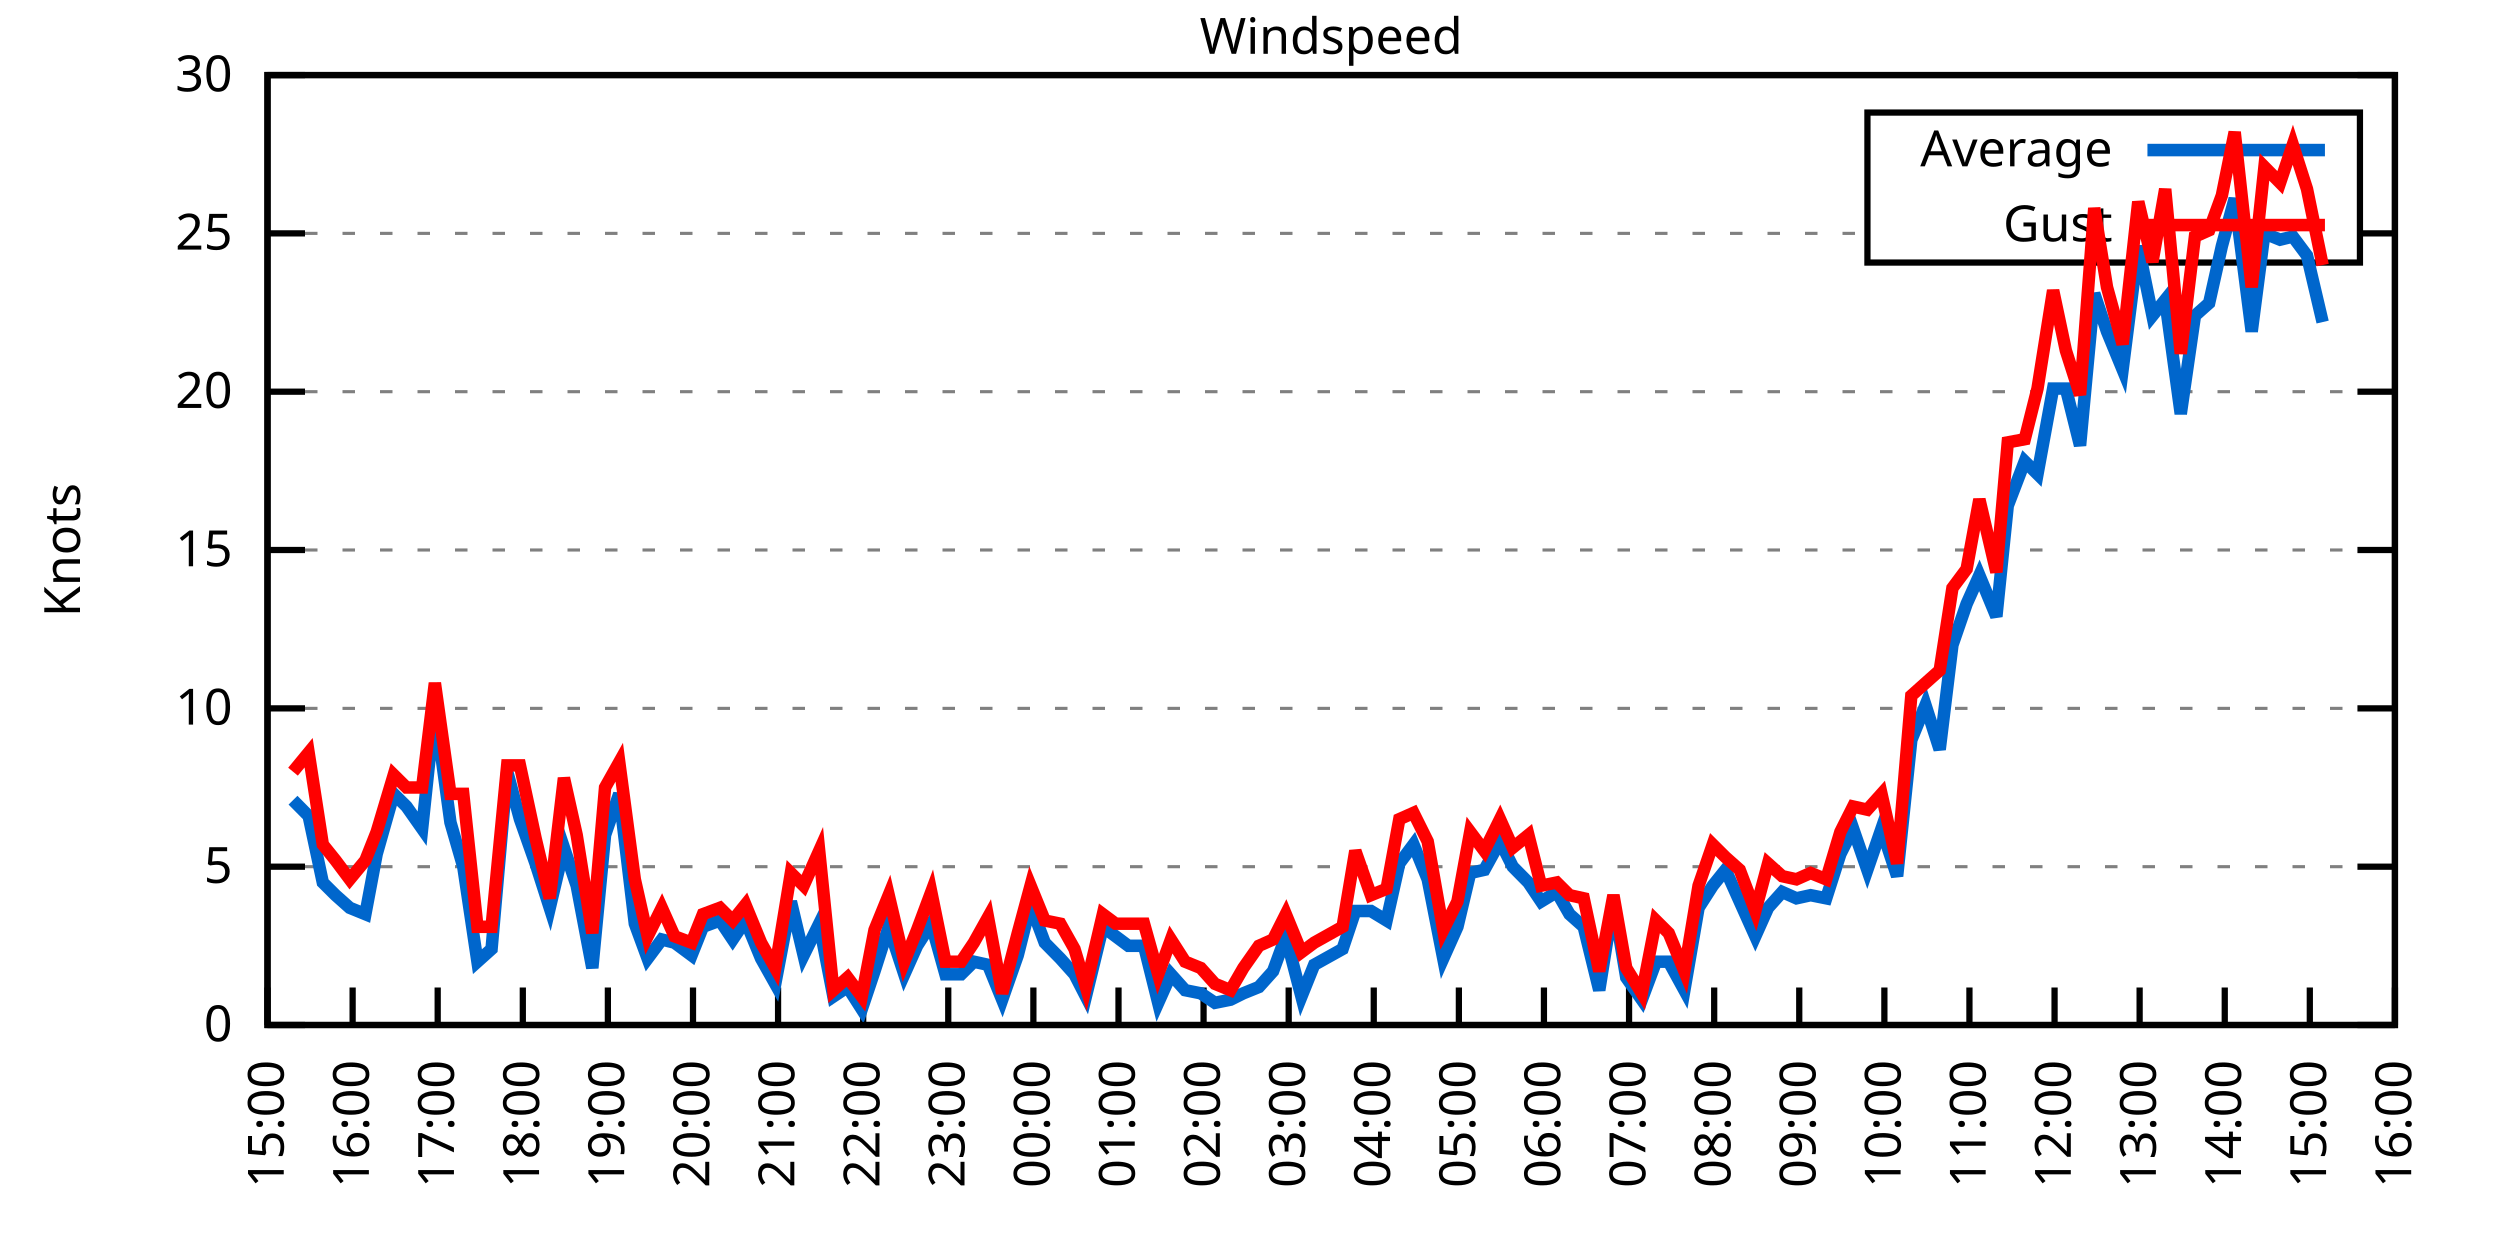
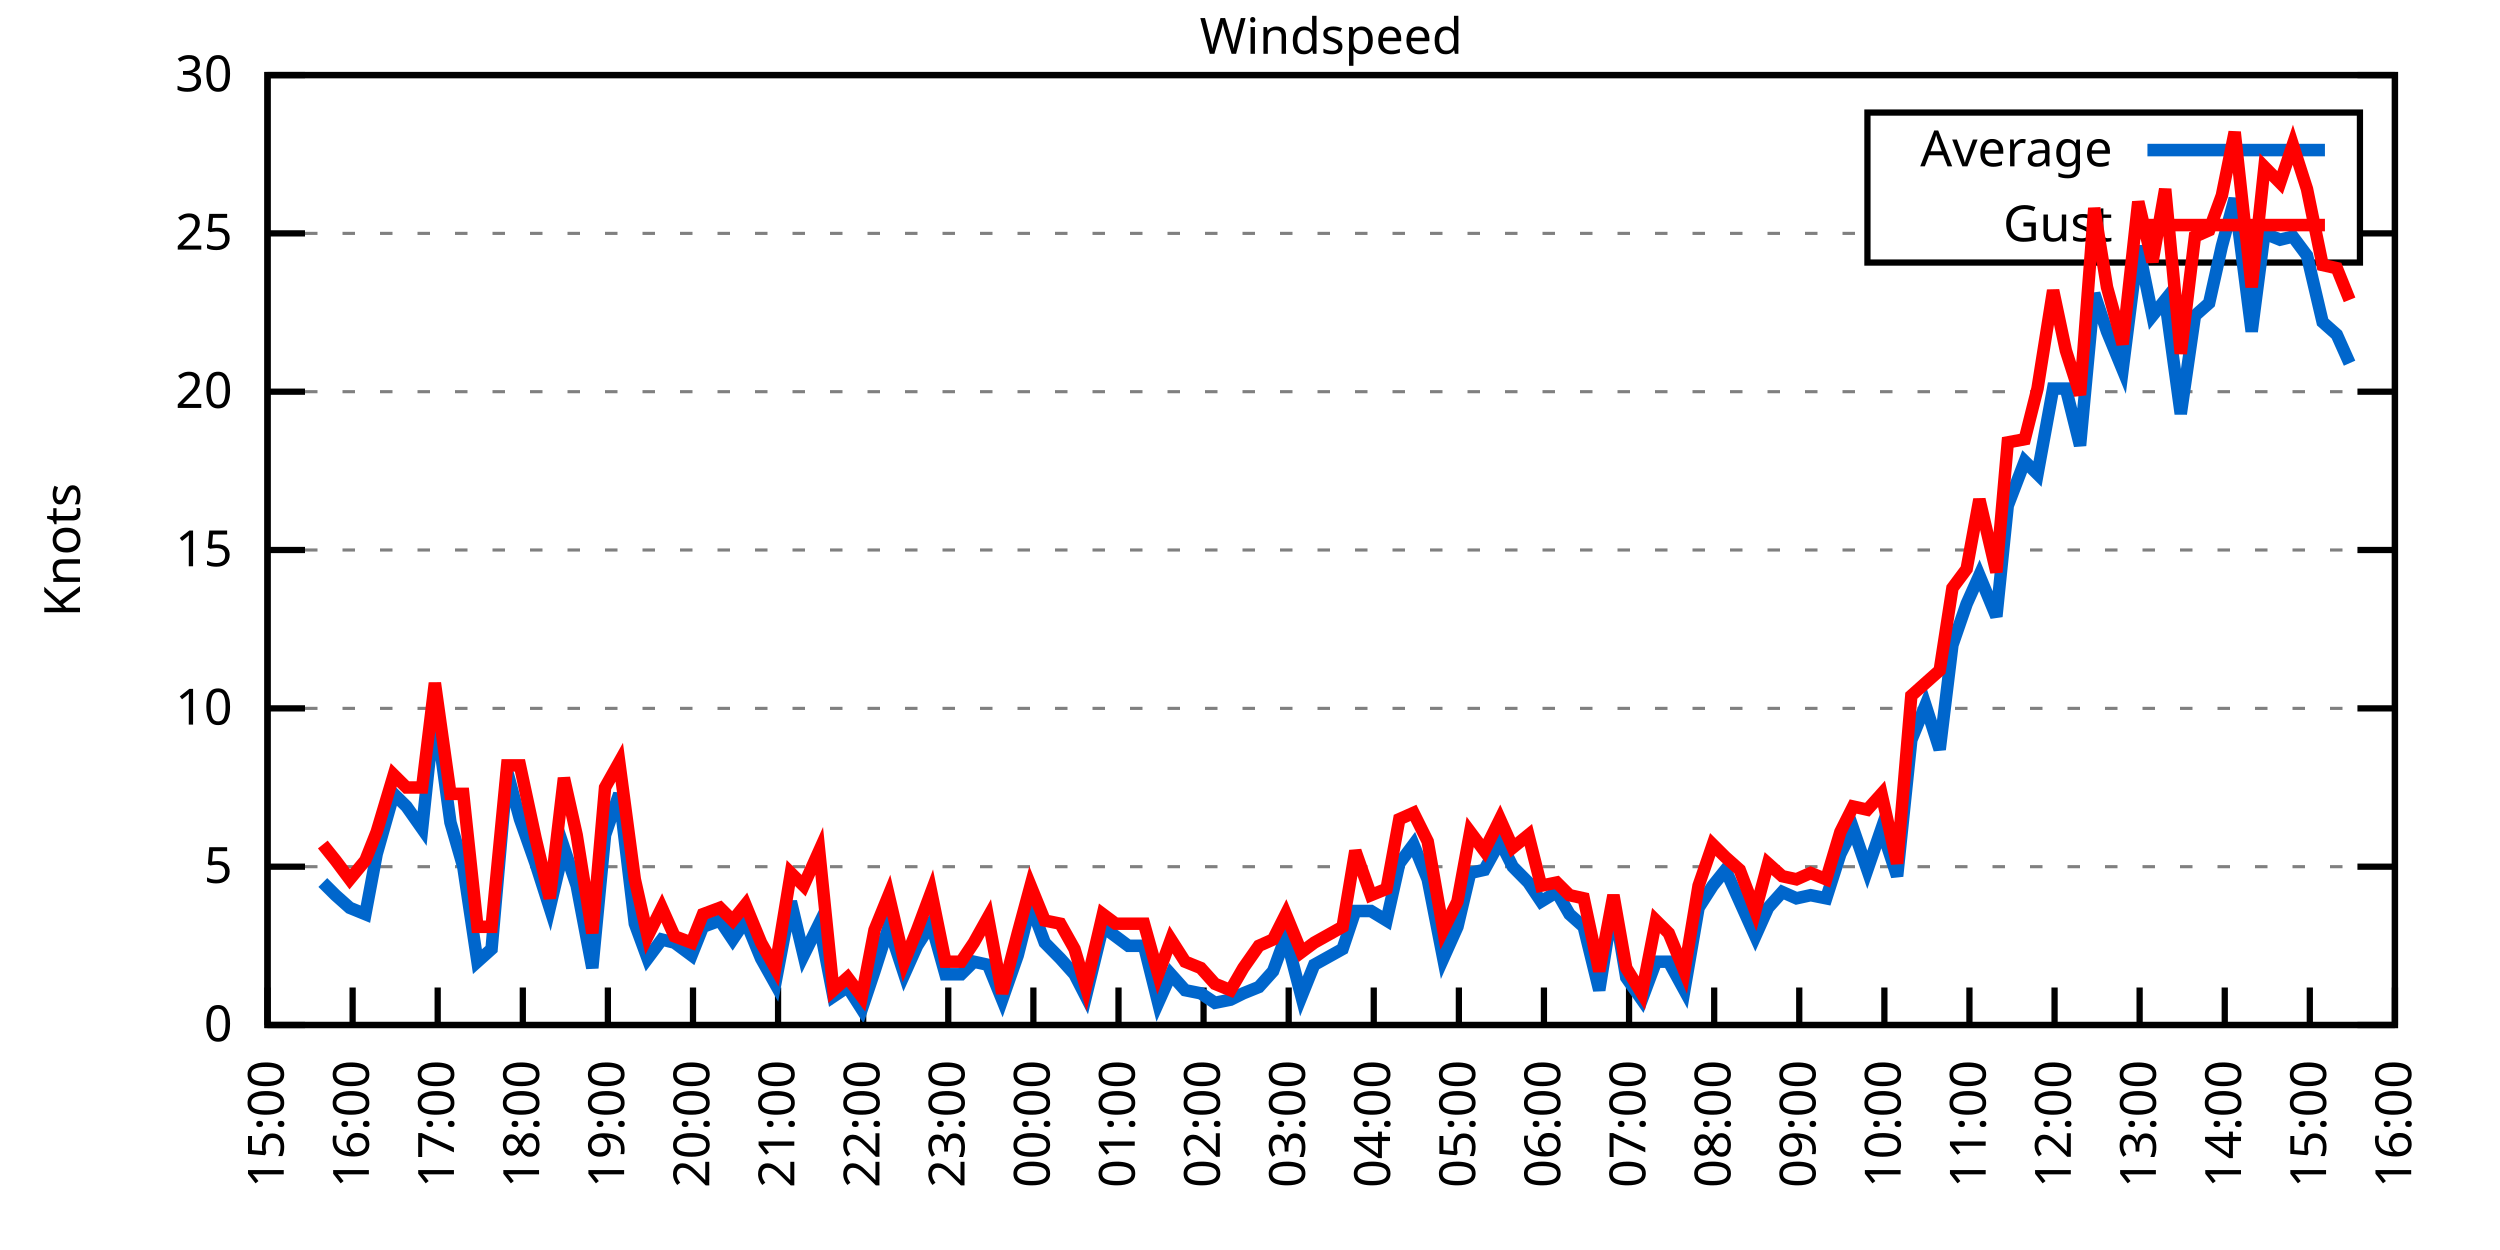
<svg xmlns="http://www.w3.org/2000/svg" xmlns:xlink="http://www.w3.org/1999/xlink" width="400" height="200" viewBox="0 0 400 200">
  <g id="gnuplot_canvas">
    <rect x="0" y="0" width="400" height="200" fill="none" />
    <defs>
      <circle id="gpDot" r="0.5" stroke-width="0.5" stroke="currentColor" />
      <path id="gpPt0" stroke-width="0.333" stroke="currentColor" d="M-1,0 h2 M0,-1 v2" />
      <path id="gpPt1" stroke-width="0.333" stroke="currentColor" d="M-1,-1 L1,1 M1,-1 L-1,1" />
      <path id="gpPt2" stroke-width="0.333" stroke="currentColor" d="M-1,0 L1,0 M0,-1 L0,1 M-1,-1 L1,1 M-1,1 L1,-1" />
      <rect id="gpPt3" stroke-width="0.333" stroke="currentColor" x="-1" y="-1" width="2" height="2" />
      <rect id="gpPt4" stroke-width="0.333" stroke="currentColor" fill="currentColor" x="-1" y="-1" width="2" height="2" />
      <circle id="gpPt5" stroke-width="0.333" stroke="currentColor" cx="0" cy="0" r="1" />
      <use xlink:href="#gpPt5" id="gpPt6" fill="currentColor" stroke="none" />
      <path id="gpPt7" stroke-width="0.333" stroke="currentColor" d="M0,-1.33 L-1.33,0.67 L1.33,0.67 z" />
      <use xlink:href="#gpPt7" id="gpPt8" fill="currentColor" stroke="none" />
      <use xlink:href="#gpPt7" id="gpPt9" stroke="currentColor" transform="rotate(180)" />
      <use xlink:href="#gpPt9" id="gpPt10" fill="currentColor" stroke="none" />
      <use xlink:href="#gpPt3" id="gpPt11" stroke="currentColor" transform="rotate(45)" />
      <use xlink:href="#gpPt11" id="gpPt12" fill="currentColor" stroke="none" />
      <path id="gpPt13" stroke-width="0.333" stroke="currentColor" d="M0,1.330 L1.265,0.411 L0.782,-1.067 L-0.782,-1.076 L-1.265,0.411 z" />
      <use xlink:href="#gpPt13" id="gpPt14" fill="currentColor" stroke="none" />
      <filter id="textbox" filterUnits="objectBoundingBox" x="0" y="0" height="1" width="1">
        <feFlood flood-color="white" flood-opacity="1" result="bgnd" />
        <feComposite in="SourceGraphic" in2="bgnd" operator="atop" />
      </filter>
      <filter id="greybox" filterUnits="objectBoundingBox" x="0" y="0" height="1" width="1">
        <feFlood flood-color="lightgrey" flood-opacity="1" result="grey" />
        <feComposite in="SourceGraphic" in2="grey" operator="atop" />
      </filter>
    </defs>
    <g fill="none" color="white" stroke="currentColor" stroke-width="1.00" stroke-linecap="butt" stroke-linejoin="miter">
</g>
    <g fill="none" color="black" stroke="currentColor" stroke-width="1.00" stroke-linecap="butt" stroke-linejoin="miter">
      <g stroke="none" shape-rendering="crispEdges">
        <polygon fill="rgb(255, 255, 255)" points="42.80,164.00 383.18,164.00 383.18,12.02 42.80,12.02 " />
      </g>
    </g>
    <g fill="none" color="black" stroke="currentColor" stroke-width="1.00" stroke-linecap="butt" stroke-linejoin="miter">
</g>
    <g fill="none" color="black" stroke="black" stroke-width="0.50" stroke-linecap="butt" stroke-linejoin="miter">
</g>
    <g fill="none" color="gray" stroke="currentColor" stroke-width="0.50" stroke-linecap="butt" stroke-linejoin="miter">
      <path stroke="gray" stroke-dasharray="2,4" class="gridline" d="M42.80,164.00 L383.19,164.00  " />
    </g>
    <g fill="none" color="gray" stroke="gray" stroke-width="1.00" stroke-linecap="butt" stroke-linejoin="miter">
</g>
    <g fill="none" color="black" stroke="currentColor" stroke-width="1.00" stroke-linecap="butt" stroke-linejoin="miter">
      <path stroke="black" d="M42.80,164.00 L48.80,164.00 M383.19,164.00 L377.19,164.00  " />
      <g transform="translate(37.20,166.60)" stroke="none" fill="black" font-family="Sans" font-size="8.00" text-anchor="end">
        <text>
          <tspan font-family="Sans"> 0</tspan>
        </text>
      </g>
    </g>
    <g fill="none" color="black" stroke="currentColor" stroke-width="1.00" stroke-linecap="butt" stroke-linejoin="miter">
</g>
    <g fill="none" color="black" stroke="black" stroke-width="0.50" stroke-linecap="butt" stroke-linejoin="miter">
</g>
    <g fill="none" color="gray" stroke="currentColor" stroke-width="0.50" stroke-linecap="butt" stroke-linejoin="miter">
      <path stroke="gray" stroke-dasharray="2,4" class="gridline" d="M42.80,138.67 L383.19,138.67  " />
    </g>
    <g fill="none" color="gray" stroke="gray" stroke-width="1.00" stroke-linecap="butt" stroke-linejoin="miter">
</g>
    <g fill="none" color="black" stroke="currentColor" stroke-width="1.00" stroke-linecap="butt" stroke-linejoin="miter">
      <path stroke="black" d="M42.80,138.67 L48.80,138.67 M383.19,138.67 L377.19,138.67  " />
      <g transform="translate(37.20,141.27)" stroke="none" fill="black" font-family="Sans" font-size="8.00" text-anchor="end">
        <text>
          <tspan font-family="Sans"> 5</tspan>
        </text>
      </g>
    </g>
    <g fill="none" color="black" stroke="currentColor" stroke-width="1.00" stroke-linecap="butt" stroke-linejoin="miter">
</g>
    <g fill="none" color="black" stroke="black" stroke-width="0.50" stroke-linecap="butt" stroke-linejoin="miter">
</g>
    <g fill="none" color="gray" stroke="currentColor" stroke-width="0.50" stroke-linecap="butt" stroke-linejoin="miter">
      <path stroke="gray" stroke-dasharray="2,4" class="gridline" d="M42.80,113.34 L383.19,113.34  " />
    </g>
    <g fill="none" color="gray" stroke="gray" stroke-width="1.00" stroke-linecap="butt" stroke-linejoin="miter">
</g>
    <g fill="none" color="black" stroke="currentColor" stroke-width="1.00" stroke-linecap="butt" stroke-linejoin="miter">
      <path stroke="black" d="M42.80,113.34 L48.80,113.34 M383.19,113.34 L377.19,113.34  " />
      <g transform="translate(37.20,115.94)" stroke="none" fill="black" font-family="Sans" font-size="8.00" text-anchor="end">
        <text>
          <tspan font-family="Sans"> 10</tspan>
        </text>
      </g>
    </g>
    <g fill="none" color="black" stroke="currentColor" stroke-width="1.00" stroke-linecap="butt" stroke-linejoin="miter">
</g>
    <g fill="none" color="black" stroke="black" stroke-width="0.50" stroke-linecap="butt" stroke-linejoin="miter">
</g>
    <g fill="none" color="gray" stroke="currentColor" stroke-width="0.50" stroke-linecap="butt" stroke-linejoin="miter">
      <path stroke="gray" stroke-dasharray="2,4" class="gridline" d="M42.80,88.00 L383.19,88.00  " />
    </g>
    <g fill="none" color="gray" stroke="gray" stroke-width="1.00" stroke-linecap="butt" stroke-linejoin="miter">
</g>
    <g fill="none" color="black" stroke="currentColor" stroke-width="1.00" stroke-linecap="butt" stroke-linejoin="miter">
      <path stroke="black" d="M42.80,88.00 L48.80,88.00 M383.19,88.00 L377.19,88.00  " />
      <g transform="translate(37.20,90.60)" stroke="none" fill="black" font-family="Sans" font-size="8.00" text-anchor="end">
        <text>
          <tspan font-family="Sans"> 15</tspan>
        </text>
      </g>
    </g>
    <g fill="none" color="black" stroke="currentColor" stroke-width="1.00" stroke-linecap="butt" stroke-linejoin="miter">
</g>
    <g fill="none" color="black" stroke="black" stroke-width="0.50" stroke-linecap="butt" stroke-linejoin="miter">
</g>
    <g fill="none" color="gray" stroke="currentColor" stroke-width="0.50" stroke-linecap="butt" stroke-linejoin="miter">
      <path stroke="gray" stroke-dasharray="2,4" class="gridline" d="M42.80,62.67 L383.19,62.67  " />
    </g>
    <g fill="none" color="gray" stroke="gray" stroke-width="1.00" stroke-linecap="butt" stroke-linejoin="miter">
</g>
    <g fill="none" color="black" stroke="currentColor" stroke-width="1.00" stroke-linecap="butt" stroke-linejoin="miter">
      <path stroke="black" d="M42.80,62.67 L48.80,62.67 M383.19,62.67 L377.19,62.67  " />
      <g transform="translate(37.20,65.27)" stroke="none" fill="black" font-family="Sans" font-size="8.00" text-anchor="end">
        <text>
          <tspan font-family="Sans"> 20</tspan>
        </text>
      </g>
    </g>
    <g fill="none" color="black" stroke="currentColor" stroke-width="1.00" stroke-linecap="butt" stroke-linejoin="miter">
</g>
    <g fill="none" color="black" stroke="black" stroke-width="0.50" stroke-linecap="butt" stroke-linejoin="miter">
</g>
    <g fill="none" color="gray" stroke="currentColor" stroke-width="0.50" stroke-linecap="butt" stroke-linejoin="miter">
      <path stroke="gray" stroke-dasharray="2,4" class="gridline" d="M42.80,37.34 L298.79,37.34 M377.59,37.34 L383.19,37.34  " />
    </g>
    <g fill="none" color="gray" stroke="gray" stroke-width="1.00" stroke-linecap="butt" stroke-linejoin="miter">
</g>
    <g fill="none" color="black" stroke="currentColor" stroke-width="1.00" stroke-linecap="butt" stroke-linejoin="miter">
      <path stroke="black" d="M42.80,37.34 L48.80,37.34 M383.19,37.34 L377.19,37.34  " />
      <g transform="translate(37.20,39.94)" stroke="none" fill="black" font-family="Sans" font-size="8.00" text-anchor="end">
        <text>
          <tspan font-family="Sans"> 25</tspan>
        </text>
      </g>
    </g>
    <g fill="none" color="black" stroke="currentColor" stroke-width="1.00" stroke-linecap="butt" stroke-linejoin="miter">
</g>
    <g fill="none" color="black" stroke="black" stroke-width="0.50" stroke-linecap="butt" stroke-linejoin="miter">
</g>
    <g fill="none" color="gray" stroke="currentColor" stroke-width="0.50" stroke-linecap="butt" stroke-linejoin="miter">
      <path stroke="gray" stroke-dasharray="2,4" class="gridline" d="M42.80,12.01 L383.19,12.01  " />
    </g>
    <g fill="none" color="gray" stroke="gray" stroke-width="1.00" stroke-linecap="butt" stroke-linejoin="miter">
</g>
    <g fill="none" color="black" stroke="currentColor" stroke-width="1.00" stroke-linecap="butt" stroke-linejoin="miter">
      <path stroke="black" d="M42.80,12.01 L48.80,12.01 M383.19,12.01 L377.19,12.01  " />
      <g transform="translate(37.20,14.61)" stroke="none" fill="black" font-family="Sans" font-size="8.00" text-anchor="end">
        <text>
          <tspan font-family="Sans"> 30</tspan>
        </text>
      </g>
    </g>
    <g fill="none" color="black" stroke="currentColor" stroke-width="1.00" stroke-linecap="butt" stroke-linejoin="miter">
      <path stroke="black" d="M42.80,164.00 L42.80,158.00  " />
      <g transform="translate(45.40,169.60) rotate(270.00)" stroke="none" fill="black" font-family="Sans" font-size="8.00" text-anchor="end">
        <text>
          <tspan font-family="Sans">15:00</tspan>
        </text>
      </g>
    </g>
    <g fill="none" color="black" stroke="currentColor" stroke-width="1.00" stroke-linecap="butt" stroke-linejoin="miter">
      <path stroke="black" d="M56.42,164.00 L56.42,158.00  " />
      <g transform="translate(59.02,169.60) rotate(270.00)" stroke="none" fill="black" font-family="Sans" font-size="8.00" text-anchor="end">
        <text>
          <tspan font-family="Sans">16:00</tspan>
        </text>
      </g>
    </g>
    <g fill="none" color="black" stroke="currentColor" stroke-width="1.00" stroke-linecap="butt" stroke-linejoin="miter">
      <path stroke="black" d="M70.03,164.00 L70.03,158.00  " />
      <g transform="translate(72.63,169.60) rotate(270.00)" stroke="none" fill="black" font-family="Sans" font-size="8.00" text-anchor="end">
        <text>
          <tspan font-family="Sans">17:00</tspan>
        </text>
      </g>
    </g>
    <g fill="none" color="black" stroke="currentColor" stroke-width="1.00" stroke-linecap="butt" stroke-linejoin="miter">
      <path stroke="black" d="M83.65,164.00 L83.65,158.00  " />
      <g transform="translate(86.25,169.60) rotate(270.00)" stroke="none" fill="black" font-family="Sans" font-size="8.00" text-anchor="end">
        <text>
          <tspan font-family="Sans">18:00</tspan>
        </text>
      </g>
    </g>
    <g fill="none" color="black" stroke="currentColor" stroke-width="1.00" stroke-linecap="butt" stroke-linejoin="miter">
      <path stroke="black" d="M97.26,164.00 L97.26,158.00  " />
      <g transform="translate(99.86,169.60) rotate(270.00)" stroke="none" fill="black" font-family="Sans" font-size="8.00" text-anchor="end">
        <text>
          <tspan font-family="Sans">19:00</tspan>
        </text>
      </g>
    </g>
    <g fill="none" color="black" stroke="currentColor" stroke-width="1.00" stroke-linecap="butt" stroke-linejoin="miter">
      <path stroke="black" d="M110.88,164.00 L110.88,158.00  " />
      <g transform="translate(113.48,169.60) rotate(270.00)" stroke="none" fill="black" font-family="Sans" font-size="8.00" text-anchor="end">
        <text>
          <tspan font-family="Sans">20:00</tspan>
        </text>
      </g>
    </g>
    <g fill="none" color="black" stroke="currentColor" stroke-width="1.00" stroke-linecap="butt" stroke-linejoin="miter">
      <path stroke="black" d="M124.49,164.00 L124.49,158.00  " />
      <g transform="translate(127.09,169.60) rotate(270.00)" stroke="none" fill="black" font-family="Sans" font-size="8.00" text-anchor="end">
        <text>
          <tspan font-family="Sans">21:00</tspan>
        </text>
      </g>
    </g>
    <g fill="none" color="black" stroke="currentColor" stroke-width="1.00" stroke-linecap="butt" stroke-linejoin="miter">
      <path stroke="black" d="M138.11,164.00 L138.11,158.00  " />
      <g transform="translate(140.71,169.60) rotate(270.00)" stroke="none" fill="black" font-family="Sans" font-size="8.00" text-anchor="end">
        <text>
          <tspan font-family="Sans">22:00</tspan>
        </text>
      </g>
    </g>
    <g fill="none" color="black" stroke="currentColor" stroke-width="1.00" stroke-linecap="butt" stroke-linejoin="miter">
      <path stroke="black" d="M151.72,164.00 L151.72,158.00  " />
      <g transform="translate(154.32,169.60) rotate(270.00)" stroke="none" fill="black" font-family="Sans" font-size="8.00" text-anchor="end">
        <text>
          <tspan font-family="Sans">23:00</tspan>
        </text>
      </g>
    </g>
    <g fill="none" color="black" stroke="currentColor" stroke-width="1.00" stroke-linecap="butt" stroke-linejoin="miter">
      <path stroke="black" d="M165.34,164.00 L165.34,158.00  " />
      <g transform="translate(167.94,169.60) rotate(270.00)" stroke="none" fill="black" font-family="Sans" font-size="8.00" text-anchor="end">
        <text>
          <tspan font-family="Sans">00:00</tspan>
        </text>
      </g>
    </g>
    <g fill="none" color="black" stroke="currentColor" stroke-width="1.00" stroke-linecap="butt" stroke-linejoin="miter">
      <path stroke="black" d="M178.96,164.00 L178.96,158.00  " />
      <g transform="translate(181.56,169.60) rotate(270.00)" stroke="none" fill="black" font-family="Sans" font-size="8.00" text-anchor="end">
        <text>
          <tspan font-family="Sans">01:00</tspan>
        </text>
      </g>
    </g>
    <g fill="none" color="black" stroke="currentColor" stroke-width="1.00" stroke-linecap="butt" stroke-linejoin="miter">
      <path stroke="black" d="M192.57,164.00 L192.57,158.00  " />
      <g transform="translate(195.17,169.60) rotate(270.00)" stroke="none" fill="black" font-family="Sans" font-size="8.00" text-anchor="end">
        <text>
          <tspan font-family="Sans">02:00</tspan>
        </text>
      </g>
    </g>
    <g fill="none" color="black" stroke="currentColor" stroke-width="1.00" stroke-linecap="butt" stroke-linejoin="miter">
      <path stroke="black" d="M206.19,164.00 L206.19,158.00  " />
      <g transform="translate(208.79,169.60) rotate(270.00)" stroke="none" fill="black" font-family="Sans" font-size="8.00" text-anchor="end">
        <text>
          <tspan font-family="Sans">03:00</tspan>
        </text>
      </g>
    </g>
    <g fill="none" color="black" stroke="currentColor" stroke-width="1.00" stroke-linecap="butt" stroke-linejoin="miter">
      <path stroke="black" d="M219.80,164.00 L219.80,158.00  " />
      <g transform="translate(222.40,169.60) rotate(270.00)" stroke="none" fill="black" font-family="Sans" font-size="8.00" text-anchor="end">
        <text>
          <tspan font-family="Sans">04:00</tspan>
        </text>
      </g>
    </g>
    <g fill="none" color="black" stroke="currentColor" stroke-width="1.00" stroke-linecap="butt" stroke-linejoin="miter">
      <path stroke="black" d="M233.42,164.00 L233.42,158.00  " />
      <g transform="translate(236.02,169.60) rotate(270.00)" stroke="none" fill="black" font-family="Sans" font-size="8.00" text-anchor="end">
        <text>
          <tspan font-family="Sans">05:00</tspan>
        </text>
      </g>
    </g>
    <g fill="none" color="black" stroke="currentColor" stroke-width="1.00" stroke-linecap="butt" stroke-linejoin="miter">
      <path stroke="black" d="M247.03,164.00 L247.03,158.00  " />
      <g transform="translate(249.63,169.60) rotate(270.00)" stroke="none" fill="black" font-family="Sans" font-size="8.00" text-anchor="end">
        <text>
          <tspan font-family="Sans">06:00</tspan>
        </text>
      </g>
    </g>
    <g fill="none" color="black" stroke="currentColor" stroke-width="1.00" stroke-linecap="butt" stroke-linejoin="miter">
      <path stroke="black" d="M260.65,164.00 L260.65,158.00  " />
      <g transform="translate(263.25,169.60) rotate(270.00)" stroke="none" fill="black" font-family="Sans" font-size="8.00" text-anchor="end">
        <text>
          <tspan font-family="Sans">07:00</tspan>
        </text>
      </g>
    </g>
    <g fill="none" color="black" stroke="currentColor" stroke-width="1.00" stroke-linecap="butt" stroke-linejoin="miter">
      <path stroke="black" d="M274.27,164.00 L274.27,158.00  " />
      <g transform="translate(276.87,169.60) rotate(270.00)" stroke="none" fill="black" font-family="Sans" font-size="8.00" text-anchor="end">
        <text>
          <tspan font-family="Sans">08:00</tspan>
        </text>
      </g>
    </g>
    <g fill="none" color="black" stroke="currentColor" stroke-width="1.00" stroke-linecap="butt" stroke-linejoin="miter">
      <path stroke="black" d="M287.88,164.00 L287.88,158.00  " />
      <g transform="translate(290.48,169.60) rotate(270.00)" stroke="none" fill="black" font-family="Sans" font-size="8.00" text-anchor="end">
        <text>
          <tspan font-family="Sans">09:00</tspan>
        </text>
      </g>
    </g>
    <g fill="none" color="black" stroke="currentColor" stroke-width="1.00" stroke-linecap="butt" stroke-linejoin="miter">
      <path stroke="black" d="M301.50,164.00 L301.50,158.00  " />
      <g transform="translate(304.10,169.60) rotate(270.00)" stroke="none" fill="black" font-family="Sans" font-size="8.00" text-anchor="end">
        <text>
          <tspan font-family="Sans">10:00</tspan>
        </text>
      </g>
    </g>
    <g fill="none" color="black" stroke="currentColor" stroke-width="1.00" stroke-linecap="butt" stroke-linejoin="miter">
      <path stroke="black" d="M315.11,164.00 L315.11,158.00  " />
      <g transform="translate(317.71,169.60) rotate(270.00)" stroke="none" fill="black" font-family="Sans" font-size="8.00" text-anchor="end">
        <text>
          <tspan font-family="Sans">11:00</tspan>
        </text>
      </g>
    </g>
    <g fill="none" color="black" stroke="currentColor" stroke-width="1.00" stroke-linecap="butt" stroke-linejoin="miter">
      <path stroke="black" d="M328.73,164.00 L328.73,158.00  " />
      <g transform="translate(331.33,169.60) rotate(270.00)" stroke="none" fill="black" font-family="Sans" font-size="8.00" text-anchor="end">
        <text>
          <tspan font-family="Sans">12:00</tspan>
        </text>
      </g>
    </g>
    <g fill="none" color="black" stroke="currentColor" stroke-width="1.00" stroke-linecap="butt" stroke-linejoin="miter">
      <path stroke="black" d="M342.34,164.00 L342.34,158.00  " />
      <g transform="translate(344.94,169.60) rotate(270.00)" stroke="none" fill="black" font-family="Sans" font-size="8.00" text-anchor="end">
        <text>
          <tspan font-family="Sans">13:00</tspan>
        </text>
      </g>
    </g>
    <g fill="none" color="black" stroke="currentColor" stroke-width="1.00" stroke-linecap="butt" stroke-linejoin="miter">
      <path stroke="black" d="M355.96,164.00 L355.96,158.00  " />
      <g transform="translate(358.56,169.60) rotate(270.00)" stroke="none" fill="black" font-family="Sans" font-size="8.00" text-anchor="end">
        <text>
          <tspan font-family="Sans">14:00</tspan>
        </text>
      </g>
    </g>
    <g fill="none" color="black" stroke="currentColor" stroke-width="1.00" stroke-linecap="butt" stroke-linejoin="miter">
      <path stroke="black" d="M369.57,164.00 L369.57,158.00  " />
      <g transform="translate(372.17,169.60) rotate(270.00)" stroke="none" fill="black" font-family="Sans" font-size="8.00" text-anchor="end">
        <text>
          <tspan font-family="Sans">15:00</tspan>
        </text>
      </g>
    </g>
    <g fill="none" color="black" stroke="currentColor" stroke-width="1.00" stroke-linecap="butt" stroke-linejoin="miter">
      <path stroke="black" d="M383.19,164.00 L383.19,158.00  " />
      <g transform="translate(385.79,169.60) rotate(270.00)" stroke="none" fill="black" font-family="Sans" font-size="8.00" text-anchor="end">
        <text>
          <tspan font-family="Sans">16:00</tspan>
        </text>
      </g>
    </g>
    <g fill="none" color="black" stroke="currentColor" stroke-width="1.00" stroke-linecap="butt" stroke-linejoin="miter">
</g>
    <g fill="none" color="black" stroke="currentColor" stroke-width="1.00" stroke-linecap="butt" stroke-linejoin="miter">
      <path stroke="black" d="M42.80,12.01 L42.80,164.00 L383.19,164.00 L383.19,12.01 L42.80,12.01 Z  " />
    </g>
    <g fill="none" color="black" stroke="currentColor" stroke-width="1.00" stroke-linecap="butt" stroke-linejoin="miter">
</g>
    <g fill="none" color="black" stroke="currentColor" stroke-width="1.00" stroke-linecap="butt" stroke-linejoin="miter">
      <path stroke="black" d="M298.79,42.01 L298.79,18.01 L377.59,18.01 L377.59,42.01 L298.79,42.01 Z  " />
    </g>
    <g id="Windspeed_plot_1">
      <g fill="none" color="white" stroke="black" stroke-width="2.00" stroke-linecap="butt" stroke-linejoin="miter">
</g>
      <g fill="none" color="black" stroke="currentColor" stroke-width="2.00" stroke-linecap="butt" stroke-linejoin="miter">
        <g transform="translate(337.99,26.61)" stroke="none" fill="black" font-family="Sans" font-size="8.00" text-anchor="end">
          <text>
            <tspan font-family="Sans">Average</tspan>
          </text>
        </g>
      </g>
      <g fill="none" color="black" stroke="currentColor" stroke-width="2.00" stroke-linecap="butt" stroke-linejoin="miter">
-         <path stroke="rgb(  0, 102, 204)" d="M343.59,24.01 L371.99,24.01 M46.88,128.03 L49.38,130.56 L51.65,141.20 L53.69,143.23 L55.96,145.25 L58.46,146.27   L60.27,136.64 L63.00,127.02 L65.04,129.04 L67.54,132.59 L69.58,113.34 L72.07,131.58 L74.12,138.67 L76.39,153.87   L78.65,151.84 L81.15,123.47 L83.19,131.07 L85.69,138.16 L87.96,145.25 L90.23,135.63 L92.27,141.71 L94.77,154.88   L96.81,133.60 L99.08,127.02 L101.57,147.79 L103.62,153.36 L105.89,150.32 L107.93,150.83 L110.65,152.85 L112.47,148.29   L115.19,147.28 L117.23,150.32 L119.27,147.28 L121.77,153.36 L124.04,157.41 L126.54,144.24 L128.58,152.85 L131.07,147.79   L133.34,159.44 L135.61,157.92 L137.88,161.47 L139.92,155.39 L142.19,148.29 L144.69,155.89 L146.73,151.33 L149.00,147.79   L151.27,155.89 L153.77,155.89 L155.81,153.87 L158.08,154.37 L160.35,159.95 L162.84,152.85 L164.89,144.75 L167.16,150.83   L169.65,153.36 L171.92,155.89 L173.74,159.44 L176.46,148.29 L178.50,149.81 L180.54,151.33 L183.04,151.33 L185.31,160.45   L187.35,155.89 L189.62,158.43 L192.12,158.93 L194.39,160.45 L196.88,159.95 L198.93,158.93 L201.42,157.92 L203.69,155.39   L205.73,149.81 L208.23,159.44 L210.27,154.37 L214.81,151.84 L216.85,145.76 L219.35,145.76 L221.85,147.28 L223.89,138.16   L226.16,135.12 L228.43,140.69 L230.92,153.36 L233.19,148.29 L235.23,139.68 L237.50,139.17 L240.00,134.62 L242.04,138.67   L244.54,141.20 L246.58,144.24 L249.08,142.72 L251.12,146.27 L253.39,148.29 L255.88,158.43 L258.15,144.24 L260.20,156.40   L262.69,159.95 L264.96,153.87 L267.00,153.87 L269.50,158.43 L271.77,145.25 L274.04,141.71 L276.08,139.17 L278.35,144.24   L280.85,149.81 L282.89,145.25 L285.16,142.72 L287.43,143.73 L289.70,143.23 L292.19,143.73 L294.46,136.64 L296.50,132.59   L298.77,139.17 L301.04,132.59 L303.54,140.19 L305.81,118.40 L308.08,112.83 L310.35,119.92 L312.39,103.20 L314.66,96.62   L316.70,92.06 L319.42,98.64 L321.24,80.91 L323.96,73.82 L326.00,75.85 L328.50,62.17 L330.54,62.17 L332.81,71.29   L335.08,46.97 L337.12,53.05 L339.62,59.13 L342.12,39.37 L344.39,50.51 L346.43,47.98 L348.92,66.22 L351.19,50.51   L353.46,48.49 L355.50,39.37 L357.55,31.77 L360.27,53.05 L362.31,37.34 L364.81,38.35 L366.85,37.85 L369.12,40.89   L371.62,51.53  " />
+         <path stroke="rgb(  0, 102, 204)" d="M343.59,24.01 L371.99,24.01 M51.65,141.20 L53.69,143.23 L55.96,145.25 L58.46,146.27 L60.27,136.64 L63.00,127.02   L65.04,129.04 L67.54,132.59 L69.58,113.34 L72.07,131.58 L74.12,138.67 L76.39,153.87 L78.65,151.84 L81.15,123.47   L83.19,131.07 L85.69,138.16 L87.96,145.25 L90.23,135.63 L92.27,141.71 L94.77,154.88 L96.81,133.60 L99.08,127.02   L101.57,147.79 L103.62,153.36 L105.89,150.32 L107.93,150.83 L110.65,152.85 L112.47,148.29 L115.19,147.28 L117.23,150.32   L119.27,147.28 L121.77,153.36 L124.04,157.41 L126.54,144.24 L128.58,152.85 L131.07,147.79 L133.34,159.44 L135.61,157.92   L137.88,161.47 L139.92,155.39 L142.19,148.29 L144.69,155.89 L146.73,151.33 L149.00,147.79 L151.27,155.89 L153.77,155.89   L155.81,153.87 L158.08,154.37 L160.35,159.95 L162.84,152.85 L164.89,144.75 L167.16,150.83 L169.65,153.36 L171.92,155.89   L173.74,159.44 L176.46,148.29 L178.50,149.81 L180.54,151.33 L183.04,151.33 L185.31,160.45 L187.35,155.89 L189.62,158.43   L192.12,158.93 L194.39,160.45 L196.88,159.95 L198.93,158.93 L201.42,157.92 L203.69,155.39 L205.73,149.81 L208.23,159.44   L210.27,154.37 L214.81,151.84 L216.85,145.76 L219.35,145.76 L221.85,147.28 L223.89,138.16 L226.16,135.12 L228.43,140.69   L230.92,153.36 L233.19,148.29 L235.23,139.68 L237.50,139.17 L240.00,134.62 L242.04,138.67 L244.54,141.20 L246.58,144.24   L249.08,142.72 L251.12,146.27 L253.39,148.29 L255.88,158.43 L258.15,144.24 L260.20,156.40 L262.69,159.95 L264.96,153.87   L267.00,153.87 L269.50,158.43 L271.77,145.25 L274.04,141.71 L276.08,139.17 L278.35,144.24 L280.85,149.81 L282.89,145.25   L285.16,142.72 L287.43,143.73 L289.70,143.23 L292.19,143.73 L294.46,136.64 L296.50,132.59 L298.77,139.17 L301.04,132.59   L303.54,140.19 L305.81,118.40 L308.08,112.83 L310.35,119.92 L312.39,103.20 L314.66,96.62 L316.70,92.06 L319.42,98.64   L321.24,80.91 L323.96,73.82 L326.00,75.85 L328.50,62.17 L330.54,62.17 L332.81,71.29 L335.08,46.97 L337.12,53.05   L339.62,59.13 L342.12,39.37 L344.39,50.51 L346.43,47.98 L348.92,66.22 L351.19,50.51 L353.46,48.49 L355.50,39.37   L357.55,31.77 L360.27,53.05 L362.31,37.34 L364.81,38.35 L366.85,37.85 L369.12,40.89 L371.62,51.53 L373.89,53.55   L375.93,58.11  " />
      </g>
    </g>
    <g id="Windspeed_plot_2">
      <g fill="none" color="black" stroke="currentColor" stroke-width="2.00" stroke-linecap="butt" stroke-linejoin="miter">
        <g transform="translate(337.99,38.61)" stroke="none" fill="black" font-family="Sans" font-size="8.00" text-anchor="end">
          <text>
            <tspan font-family="Sans">Gust</tspan>
          </text>
        </g>
      </g>
      <g fill="none" color="black" stroke="currentColor" stroke-width="2.00" stroke-linecap="butt" stroke-linejoin="miter">
-         <path stroke="rgb(255,   0,   0)" d="M343.59,36.01 L371.99,36.01 M46.88,123.47 L49.38,120.43 L51.65,135.12 L53.69,137.66 L55.96,140.69 L58.46,137.66   L60.27,133.10 L63.00,123.98 L65.04,126.00 L67.54,126.00 L69.58,109.28 L72.07,127.02 L74.12,127.02 L76.39,148.29   L78.65,148.29 L81.15,122.46 L83.19,122.46 L85.69,134.11 L87.96,143.73 L90.23,124.48 L92.27,133.60 L94.77,149.31   L96.81,126.00 L99.08,121.95 L101.57,140.69 L103.62,149.81 L105.89,145.25 L107.93,149.81 L110.65,150.83 L112.47,146.27   L115.19,145.25 L117.23,147.28 L119.27,144.75 L121.77,150.83 L124.04,154.88 L126.54,139.68 L128.58,141.71 L131.07,136.14   L133.34,158.43 L135.61,156.40 L137.88,159.44 L139.92,148.80 L142.19,143.23 L144.69,153.87 L146.73,148.80 L149.00,142.72   L151.27,153.87 L153.77,153.87 L155.81,150.83 L158.08,146.77 L160.35,158.93 L162.84,149.31 L164.89,141.71 L167.16,147.28   L169.65,147.79 L171.92,151.84 L173.74,157.92 L176.46,146.27 L178.50,147.79 L180.54,147.79 L183.04,147.79 L185.31,155.89   L187.35,150.32 L189.62,153.87 L192.12,154.88 L194.39,157.41 L196.88,158.43 L198.93,154.88 L201.42,151.33 L203.69,150.32   L205.73,146.27 L208.23,152.35 L210.27,150.83 L214.81,148.29 L216.85,136.14 L219.35,143.23 L221.85,142.21 L223.89,131.07   L226.16,130.06 L228.43,134.62 L230.92,148.80 L233.19,144.24 L235.23,133.10 L237.50,136.14 L240.00,131.07 L242.04,135.63   L244.54,133.60 L246.58,141.71 L249.08,141.20 L251.12,143.23 L253.39,143.73 L255.88,155.39 L258.15,143.23 L260.20,154.88   L262.69,158.93 L264.96,147.28 L267.00,149.31 L269.50,155.39 L271.77,141.71 L274.04,135.12 L276.08,137.15 L278.35,139.17   L280.85,145.76 L282.89,138.16 L285.16,140.19 L287.43,140.69 L289.70,139.68 L292.19,140.69 L294.46,133.10 L296.50,129.04   L298.77,129.55 L301.04,127.02 L303.54,138.16 L305.81,111.31 L308.08,109.28 L310.35,107.26 L312.39,94.08 L314.66,91.04   L316.70,79.90 L319.42,91.55 L321.24,70.78 L323.96,70.27 L326.00,62.17 L328.50,46.46 L330.54,56.09 L332.81,63.18   L335.08,33.29 L337.12,45.95 L339.62,55.07 L342.12,32.28 L344.39,41.90 L346.43,30.25 L348.92,56.59 L351.19,37.85   L353.46,36.84 L355.50,31.26 L357.55,21.13 L360.27,45.95 L362.31,26.70 L364.81,29.24 L366.85,23.16 L369.12,30.25   L371.62,42.41  " />
+         <path stroke="rgb(255,   0,   0)" d="M343.59,36.01 L371.99,36.01 M51.65,135.12 L53.69,137.66 L55.96,140.69 L58.46,137.66 L60.27,133.10 L63.00,123.98   L65.04,126.00 L67.54,126.00 L69.58,109.28 L72.07,127.02 L74.12,127.02 L76.39,148.29 L78.65,148.29 L81.15,122.46   L83.19,122.46 L85.69,134.11 L87.96,143.73 L90.23,124.48 L92.27,133.60 L94.77,149.31 L96.81,126.00 L99.08,121.95   L101.57,140.69 L103.62,149.81 L105.89,145.25 L107.93,149.81 L110.65,150.83 L112.47,146.27 L115.19,145.25 L117.23,147.28   L119.27,144.75 L121.77,150.83 L124.04,154.88 L126.54,139.68 L128.58,141.71 L131.07,136.14 L133.34,158.43 L135.61,156.40   L137.88,159.44 L139.92,148.80 L142.19,143.23 L144.69,153.87 L146.73,148.80 L149.00,142.72 L151.27,153.87 L153.77,153.87   L155.81,150.83 L158.08,146.77 L160.35,158.93 L162.84,149.31 L164.89,141.71 L167.16,147.28 L169.65,147.79 L171.92,151.84   L173.74,157.92 L176.46,146.27 L178.50,147.79 L180.54,147.79 L183.04,147.79 L185.31,155.89 L187.35,150.32 L189.62,153.87   L192.12,154.88 L194.39,157.41 L196.88,158.43 L198.93,154.88 L201.42,151.33 L203.69,150.32 L205.73,146.27 L208.23,152.35   L210.27,150.83 L214.81,148.29 L216.85,136.14 L219.35,143.23 L221.85,142.21 L223.89,131.07 L226.16,130.06 L228.43,134.62   L230.92,148.80 L233.19,144.24 L235.23,133.10 L237.50,136.14 L240.00,131.07 L242.04,135.63 L244.54,133.60 L246.58,141.71   L249.08,141.20 L251.12,143.23 L253.39,143.73 L255.88,155.39 L258.15,143.23 L260.20,154.88 L262.69,158.93 L264.96,147.28   L267.00,149.31 L269.50,155.39 L271.77,141.71 L274.04,135.12 L276.08,137.15 L278.35,139.17 L280.85,145.76 L282.89,138.16   L285.16,140.19 L287.43,140.69 L289.70,139.68 L292.19,140.69 L294.46,133.10 L296.50,129.04 L298.77,129.55 L301.04,127.02   L303.54,138.16 L305.81,111.31 L308.08,109.28 L310.35,107.26 L312.39,94.08 L314.66,91.04 L316.70,79.90 L319.42,91.55   L321.24,70.78 L323.96,70.27 L326.00,62.17 L328.50,46.46 L330.54,56.09 L332.81,63.18 L335.08,33.29 L337.12,45.95   L339.62,55.07 L342.12,32.28 L344.39,41.90 L346.43,30.25 L348.92,56.59 L351.19,37.85 L353.46,36.84 L355.50,31.26   L357.55,21.13 L360.27,45.95 L362.31,26.70 L364.81,29.24 L366.85,23.16 L369.12,30.25 L371.62,42.41 L373.89,42.91   L375.93,47.98  " />
      </g>
    </g>
    <g fill="none" color="black" stroke="currentColor" stroke-width="2.00" stroke-linecap="butt" stroke-linejoin="miter">
</g>
    <g fill="none" color="black" stroke="black" stroke-width="1.00" stroke-linecap="butt" stroke-linejoin="miter">
</g>
    <g fill="none" color="black" stroke="currentColor" stroke-width="1.00" stroke-linecap="butt" stroke-linejoin="miter">
      <path stroke="black" d="M42.80,12.01 L42.80,164.00 L383.19,164.00 L383.19,12.01 L42.80,12.01 Z  " />
      <g transform="translate(12.80,88.01) rotate(270.00)" stroke="none" fill="black" font-family="Sans" font-size="8.00" text-anchor="middle">
        <text>
          <tspan font-family="Sans">Knots</tspan>
        </text>
      </g>
    </g>
    <g fill="none" color="black" stroke="currentColor" stroke-width="1.00" stroke-linecap="butt" stroke-linejoin="miter">
</g>
    <g fill="none" color="black" stroke="currentColor" stroke-width="1.00" stroke-linecap="butt" stroke-linejoin="miter">
      <g transform="translate(212.99,8.61)" stroke="none" fill="black" font-family="Sans" font-size="8.00" text-anchor="middle">
        <text>
          <tspan font-family="Sans">Windspeed</tspan>
        </text>
      </g>
    </g>
    <g fill="none" color="black" stroke="currentColor" stroke-width="1.00" stroke-linecap="butt" stroke-linejoin="miter">
</g>
  </g>
</svg>
